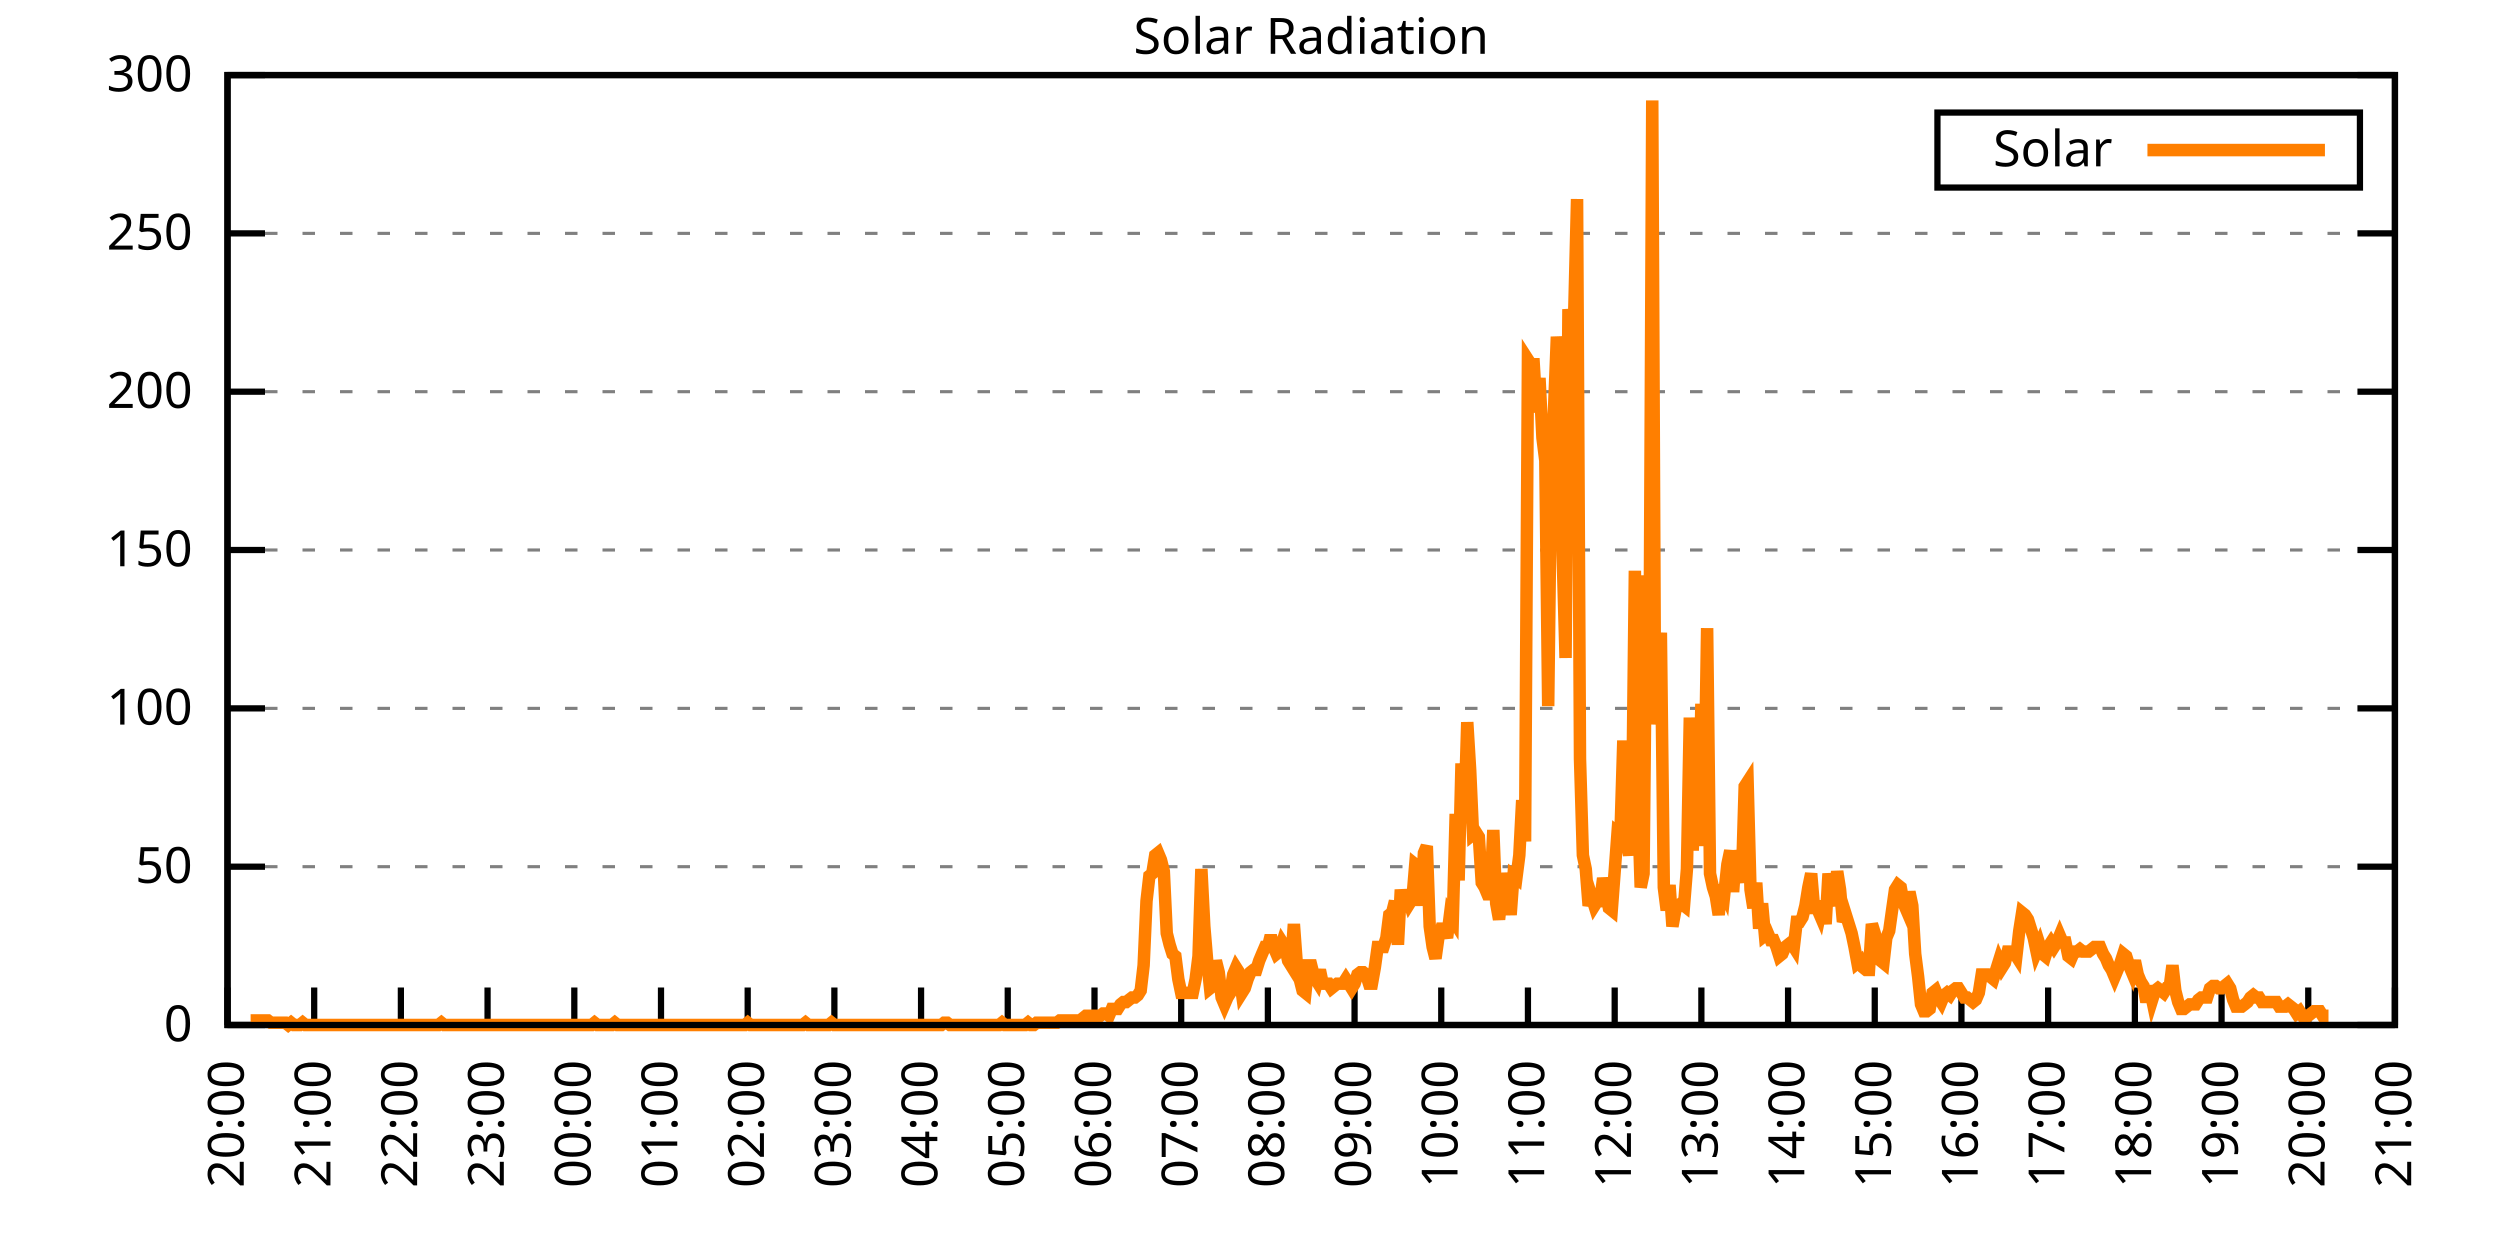
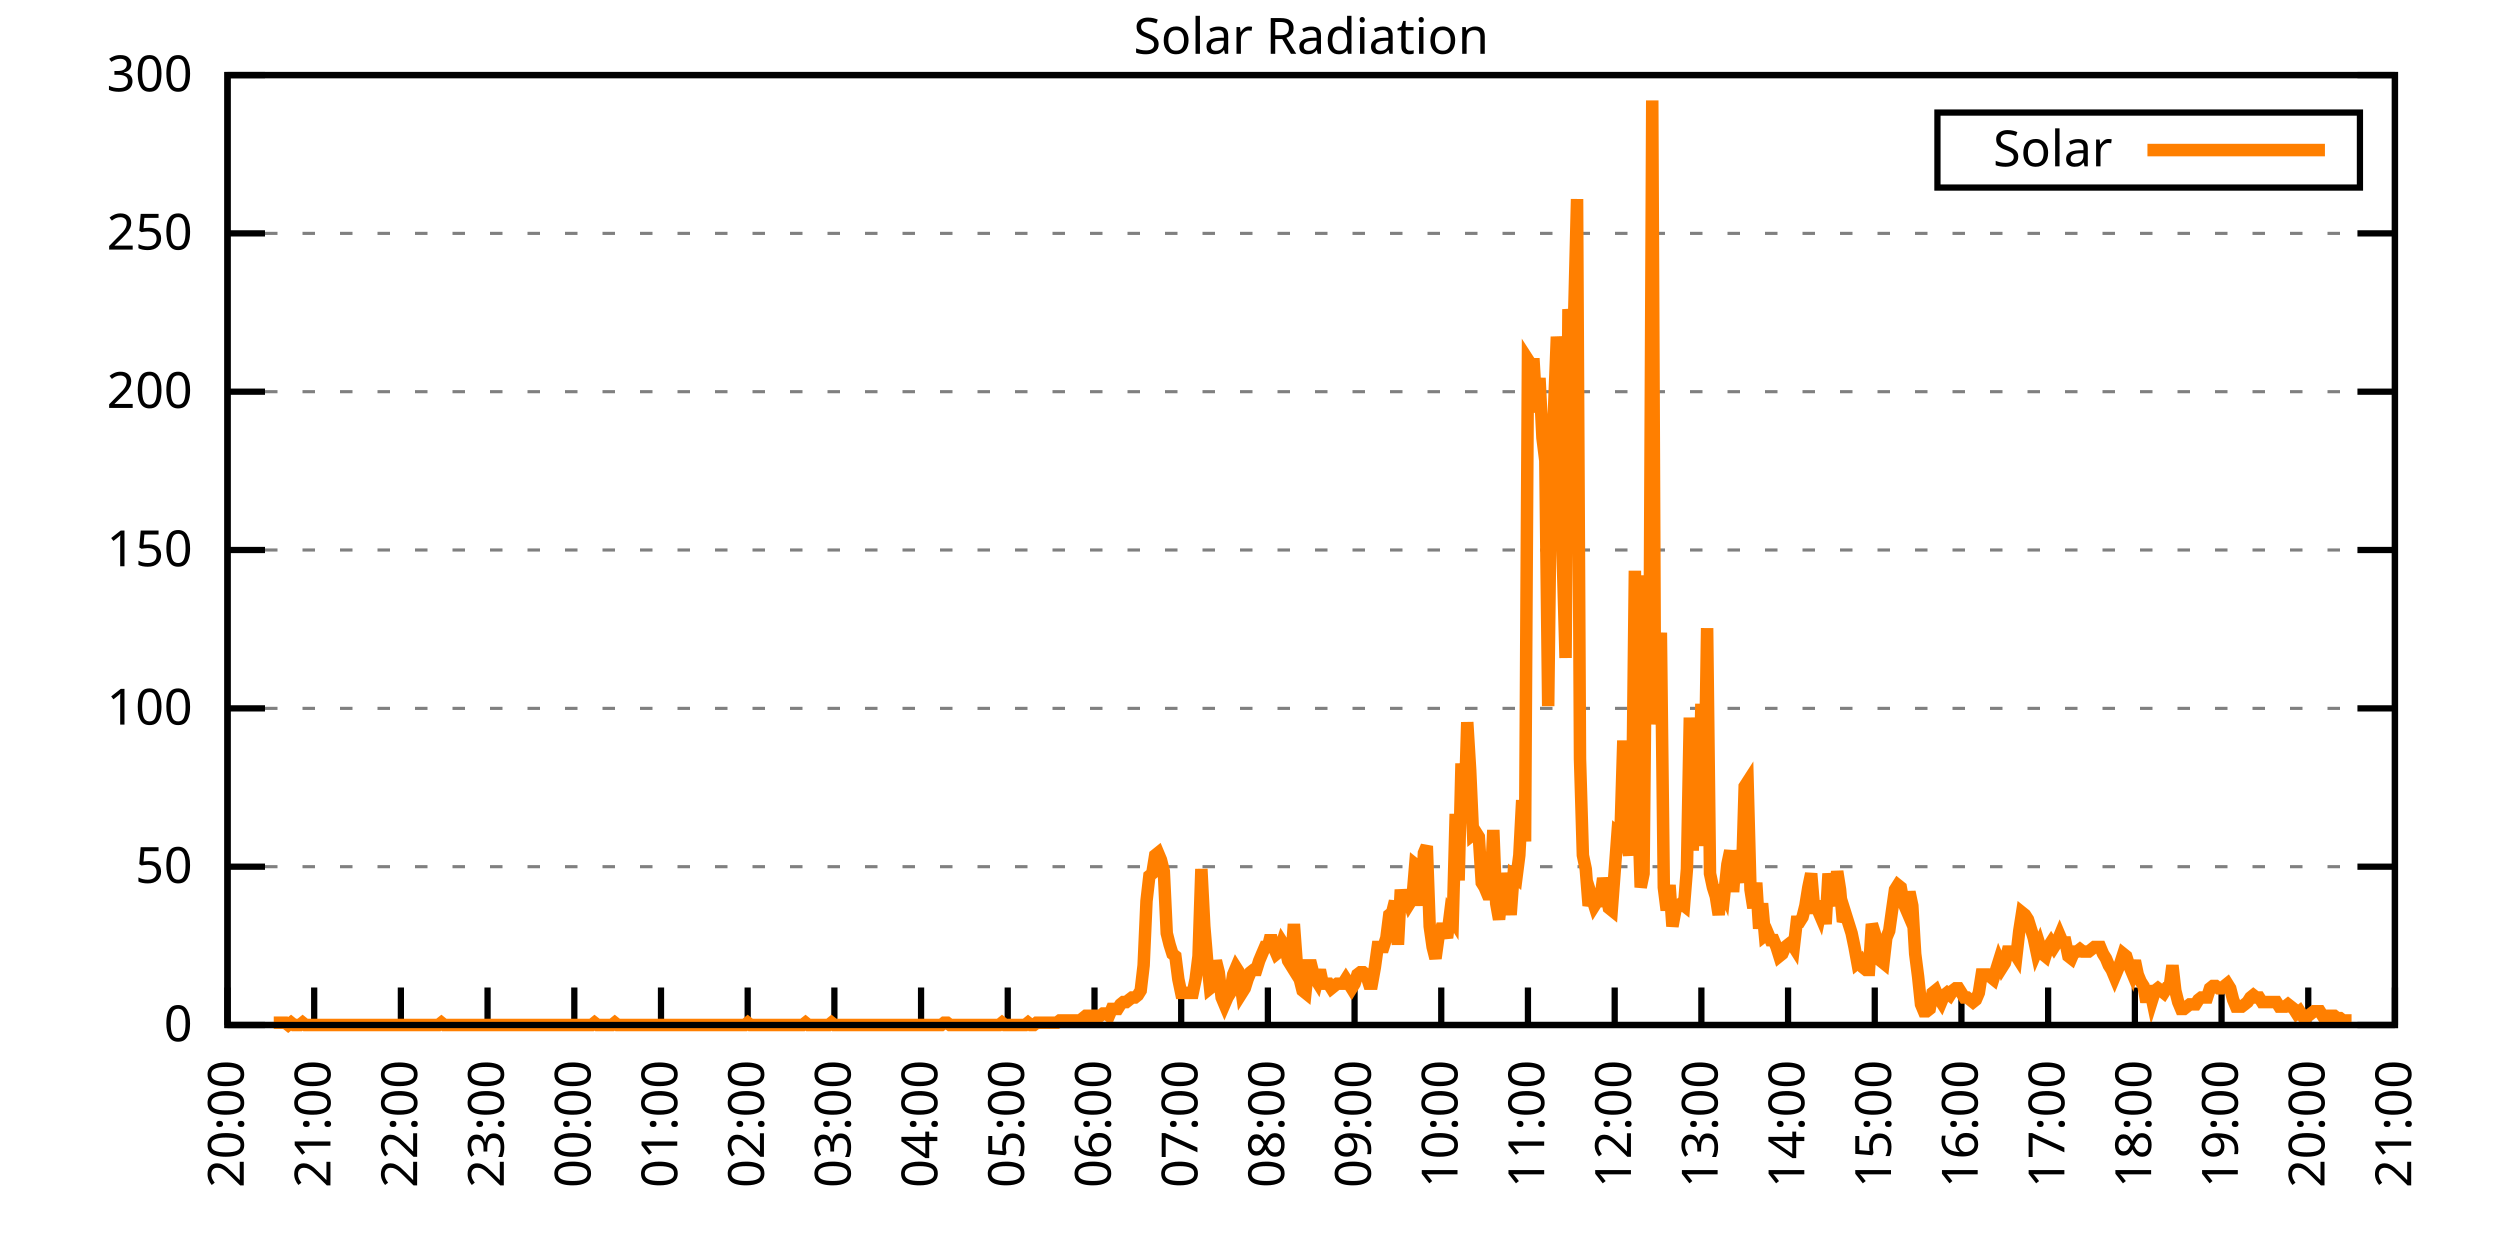
<svg xmlns="http://www.w3.org/2000/svg" xmlns:xlink="http://www.w3.org/1999/xlink" width="400" height="200" viewBox="0 0 400 200">
  <g id="gnuplot_canvas">
    <rect x="0" y="0" width="400" height="200" fill="none" />
    <defs>
      <circle id="gpDot" r="0.5" stroke-width="0.5" stroke="currentColor" />
      <path id="gpPt0" stroke-width="0.333" stroke="currentColor" d="M-1,0 h2 M0,-1 v2" />
      <path id="gpPt1" stroke-width="0.333" stroke="currentColor" d="M-1,-1 L1,1 M1,-1 L-1,1" />
      <path id="gpPt2" stroke-width="0.333" stroke="currentColor" d="M-1,0 L1,0 M0,-1 L0,1 M-1,-1 L1,1 M-1,1 L1,-1" />
      <rect id="gpPt3" stroke-width="0.333" stroke="currentColor" x="-1" y="-1" width="2" height="2" />
      <rect id="gpPt4" stroke-width="0.333" stroke="currentColor" fill="currentColor" x="-1" y="-1" width="2" height="2" />
      <circle id="gpPt5" stroke-width="0.333" stroke="currentColor" cx="0" cy="0" r="1" />
      <use xlink:href="#gpPt5" id="gpPt6" fill="currentColor" stroke="none" />
      <path id="gpPt7" stroke-width="0.333" stroke="currentColor" d="M0,-1.33 L-1.33,0.67 L1.33,0.67 z" />
      <use xlink:href="#gpPt7" id="gpPt8" fill="currentColor" stroke="none" />
      <use xlink:href="#gpPt7" id="gpPt9" stroke="currentColor" transform="rotate(180)" />
      <use xlink:href="#gpPt9" id="gpPt10" fill="currentColor" stroke="none" />
      <use xlink:href="#gpPt3" id="gpPt11" stroke="currentColor" transform="rotate(45)" />
      <use xlink:href="#gpPt11" id="gpPt12" fill="currentColor" stroke="none" />
      <path id="gpPt13" stroke-width="0.333" stroke="currentColor" d="M0,1.330 L1.265,0.411 L0.782,-1.067 L-0.782,-1.076 L-1.265,0.411 z" />
      <use xlink:href="#gpPt13" id="gpPt14" fill="currentColor" stroke="none" />
      <filter id="textbox" filterUnits="objectBoundingBox" x="0" y="0" height="1" width="1">
        <feFlood flood-color="white" flood-opacity="1" result="bgnd" />
        <feComposite in="SourceGraphic" in2="bgnd" operator="atop" />
      </filter>
      <filter id="greybox" filterUnits="objectBoundingBox" x="0" y="0" height="1" width="1">
        <feFlood flood-color="lightgrey" flood-opacity="1" result="grey" />
        <feComposite in="SourceGraphic" in2="grey" operator="atop" />
      </filter>
    </defs>
    <g fill="none" color="white" stroke="currentColor" stroke-width="1.00" stroke-linecap="butt" stroke-linejoin="miter">
</g>
    <g fill="none" color="black" stroke="currentColor" stroke-width="1.00" stroke-linecap="butt" stroke-linejoin="miter">
      <g stroke="none" shape-rendering="crispEdges">
        <polygon fill="rgb(255, 255, 255)" points="36.40,164.00 383.18,164.00 383.18,12.02 36.40,12.02 " />
      </g>
    </g>
    <g fill="none" color="black" stroke="currentColor" stroke-width="1.00" stroke-linecap="butt" stroke-linejoin="miter">
</g>
    <g fill="none" color="black" stroke="black" stroke-width="0.50" stroke-linecap="butt" stroke-linejoin="miter">
</g>
    <g fill="none" color="gray" stroke="currentColor" stroke-width="0.50" stroke-linecap="butt" stroke-linejoin="miter">
      <path stroke="gray" stroke-dasharray="2,4" class="gridline" d="M36.40,164.00 L383.19,164.00  " />
    </g>
    <g fill="none" color="gray" stroke="gray" stroke-width="1.00" stroke-linecap="butt" stroke-linejoin="miter">
</g>
    <g fill="none" color="black" stroke="currentColor" stroke-width="1.00" stroke-linecap="butt" stroke-linejoin="miter">
      <path stroke="black" d="M36.40,164.00 L42.40,164.00 M383.19,164.00 L377.19,164.00  " />
      <g transform="translate(30.80,166.60)" stroke="none" fill="black" font-family="Sans" font-size="8.00" text-anchor="end">
        <text>
          <tspan font-family="Sans"> 0</tspan>
        </text>
      </g>
    </g>
    <g fill="none" color="black" stroke="currentColor" stroke-width="1.00" stroke-linecap="butt" stroke-linejoin="miter">
</g>
    <g fill="none" color="black" stroke="black" stroke-width="0.50" stroke-linecap="butt" stroke-linejoin="miter">
</g>
    <g fill="none" color="gray" stroke="currentColor" stroke-width="0.50" stroke-linecap="butt" stroke-linejoin="miter">
      <path stroke="gray" stroke-dasharray="2,4" class="gridline" d="M36.40,138.67 L383.19,138.67  " />
    </g>
    <g fill="none" color="gray" stroke="gray" stroke-width="1.00" stroke-linecap="butt" stroke-linejoin="miter">
</g>
    <g fill="none" color="black" stroke="currentColor" stroke-width="1.00" stroke-linecap="butt" stroke-linejoin="miter">
      <path stroke="black" d="M36.40,138.67 L42.40,138.67 M383.19,138.67 L377.19,138.67  " />
      <g transform="translate(30.80,141.27)" stroke="none" fill="black" font-family="Sans" font-size="8.00" text-anchor="end">
        <text>
          <tspan font-family="Sans"> 50</tspan>
        </text>
      </g>
    </g>
    <g fill="none" color="black" stroke="currentColor" stroke-width="1.00" stroke-linecap="butt" stroke-linejoin="miter">
</g>
    <g fill="none" color="black" stroke="black" stroke-width="0.50" stroke-linecap="butt" stroke-linejoin="miter">
</g>
    <g fill="none" color="gray" stroke="currentColor" stroke-width="0.50" stroke-linecap="butt" stroke-linejoin="miter">
      <path stroke="gray" stroke-dasharray="2,4" class="gridline" d="M36.40,113.34 L383.19,113.34  " />
    </g>
    <g fill="none" color="gray" stroke="gray" stroke-width="1.00" stroke-linecap="butt" stroke-linejoin="miter">
</g>
    <g fill="none" color="black" stroke="currentColor" stroke-width="1.00" stroke-linecap="butt" stroke-linejoin="miter">
      <path stroke="black" d="M36.40,113.34 L42.40,113.34 M383.19,113.34 L377.19,113.34  " />
      <g transform="translate(30.80,115.94)" stroke="none" fill="black" font-family="Sans" font-size="8.00" text-anchor="end">
        <text>
          <tspan font-family="Sans"> 100</tspan>
        </text>
      </g>
    </g>
    <g fill="none" color="black" stroke="currentColor" stroke-width="1.00" stroke-linecap="butt" stroke-linejoin="miter">
</g>
    <g fill="none" color="black" stroke="black" stroke-width="0.50" stroke-linecap="butt" stroke-linejoin="miter">
</g>
    <g fill="none" color="gray" stroke="currentColor" stroke-width="0.50" stroke-linecap="butt" stroke-linejoin="miter">
      <path stroke="gray" stroke-dasharray="2,4" class="gridline" d="M36.40,88.00 L383.19,88.00  " />
    </g>
    <g fill="none" color="gray" stroke="gray" stroke-width="1.00" stroke-linecap="butt" stroke-linejoin="miter">
</g>
    <g fill="none" color="black" stroke="currentColor" stroke-width="1.00" stroke-linecap="butt" stroke-linejoin="miter">
      <path stroke="black" d="M36.40,88.00 L42.40,88.00 M383.19,88.00 L377.19,88.00  " />
      <g transform="translate(30.80,90.60)" stroke="none" fill="black" font-family="Sans" font-size="8.00" text-anchor="end">
        <text>
          <tspan font-family="Sans"> 150</tspan>
        </text>
      </g>
    </g>
    <g fill="none" color="black" stroke="currentColor" stroke-width="1.00" stroke-linecap="butt" stroke-linejoin="miter">
</g>
    <g fill="none" color="black" stroke="black" stroke-width="0.50" stroke-linecap="butt" stroke-linejoin="miter">
</g>
    <g fill="none" color="gray" stroke="currentColor" stroke-width="0.50" stroke-linecap="butt" stroke-linejoin="miter">
      <path stroke="gray" stroke-dasharray="2,4" class="gridline" d="M36.40,62.67 L383.19,62.67  " />
    </g>
    <g fill="none" color="gray" stroke="gray" stroke-width="1.00" stroke-linecap="butt" stroke-linejoin="miter">
</g>
    <g fill="none" color="black" stroke="currentColor" stroke-width="1.00" stroke-linecap="butt" stroke-linejoin="miter">
      <path stroke="black" d="M36.40,62.67 L42.40,62.67 M383.19,62.67 L377.19,62.67  " />
      <g transform="translate(30.80,65.27)" stroke="none" fill="black" font-family="Sans" font-size="8.00" text-anchor="end">
        <text>
          <tspan font-family="Sans"> 200</tspan>
        </text>
      </g>
    </g>
    <g fill="none" color="black" stroke="currentColor" stroke-width="1.00" stroke-linecap="butt" stroke-linejoin="miter">
</g>
    <g fill="none" color="black" stroke="black" stroke-width="0.50" stroke-linecap="butt" stroke-linejoin="miter">
</g>
    <g fill="none" color="gray" stroke="currentColor" stroke-width="0.50" stroke-linecap="butt" stroke-linejoin="miter">
      <path stroke="gray" stroke-dasharray="2,4" class="gridline" d="M36.40,37.34 L383.19,37.34  " />
    </g>
    <g fill="none" color="gray" stroke="gray" stroke-width="1.00" stroke-linecap="butt" stroke-linejoin="miter">
</g>
    <g fill="none" color="black" stroke="currentColor" stroke-width="1.00" stroke-linecap="butt" stroke-linejoin="miter">
      <path stroke="black" d="M36.40,37.34 L42.40,37.34 M383.19,37.34 L377.19,37.34  " />
      <g transform="translate(30.80,39.94)" stroke="none" fill="black" font-family="Sans" font-size="8.00" text-anchor="end">
        <text>
          <tspan font-family="Sans"> 250</tspan>
        </text>
      </g>
    </g>
    <g fill="none" color="black" stroke="currentColor" stroke-width="1.00" stroke-linecap="butt" stroke-linejoin="miter">
</g>
    <g fill="none" color="black" stroke="black" stroke-width="0.50" stroke-linecap="butt" stroke-linejoin="miter">
</g>
    <g fill="none" color="gray" stroke="currentColor" stroke-width="0.50" stroke-linecap="butt" stroke-linejoin="miter">
      <path stroke="gray" stroke-dasharray="2,4" class="gridline" d="M36.40,12.01 L383.19,12.01  " />
    </g>
    <g fill="none" color="gray" stroke="gray" stroke-width="1.00" stroke-linecap="butt" stroke-linejoin="miter">
</g>
    <g fill="none" color="black" stroke="currentColor" stroke-width="1.00" stroke-linecap="butt" stroke-linejoin="miter">
      <path stroke="black" d="M36.40,12.01 L42.40,12.01 M383.19,12.01 L377.19,12.01  " />
      <g transform="translate(30.80,14.61)" stroke="none" fill="black" font-family="Sans" font-size="8.00" text-anchor="end">
        <text>
          <tspan font-family="Sans"> 300</tspan>
        </text>
      </g>
    </g>
    <g fill="none" color="black" stroke="currentColor" stroke-width="1.00" stroke-linecap="butt" stroke-linejoin="miter">
      <path stroke="black" d="M36.40,164.00 L36.40,158.00  " />
      <g transform="translate(39.00,169.60) rotate(270.00)" stroke="none" fill="black" font-family="Sans" font-size="8.00" text-anchor="end">
        <text>
          <tspan font-family="Sans">20:00</tspan>
        </text>
      </g>
    </g>
    <g fill="none" color="black" stroke="currentColor" stroke-width="1.00" stroke-linecap="butt" stroke-linejoin="miter">
      <path stroke="black" d="M50.27,164.00 L50.27,158.00  " />
      <g transform="translate(52.87,169.60) rotate(270.00)" stroke="none" fill="black" font-family="Sans" font-size="8.00" text-anchor="end">
        <text>
          <tspan font-family="Sans">21:00</tspan>
        </text>
      </g>
    </g>
    <g fill="none" color="black" stroke="currentColor" stroke-width="1.00" stroke-linecap="butt" stroke-linejoin="miter">
      <path stroke="black" d="M64.14,164.00 L64.14,158.00  " />
      <g transform="translate(66.74,169.60) rotate(270.00)" stroke="none" fill="black" font-family="Sans" font-size="8.00" text-anchor="end">
        <text>
          <tspan font-family="Sans">22:00</tspan>
        </text>
      </g>
    </g>
    <g fill="none" color="black" stroke="currentColor" stroke-width="1.00" stroke-linecap="butt" stroke-linejoin="miter">
      <path stroke="black" d="M78.01,164.00 L78.01,158.00  " />
      <g transform="translate(80.61,169.60) rotate(270.00)" stroke="none" fill="black" font-family="Sans" font-size="8.00" text-anchor="end">
        <text>
          <tspan font-family="Sans">23:00</tspan>
        </text>
      </g>
    </g>
    <g fill="none" color="black" stroke="currentColor" stroke-width="1.00" stroke-linecap="butt" stroke-linejoin="miter">
      <path stroke="black" d="M91.89,164.00 L91.89,158.00  " />
      <g transform="translate(94.49,169.60) rotate(270.00)" stroke="none" fill="black" font-family="Sans" font-size="8.00" text-anchor="end">
        <text>
          <tspan font-family="Sans">00:00</tspan>
        </text>
      </g>
    </g>
    <g fill="none" color="black" stroke="currentColor" stroke-width="1.00" stroke-linecap="butt" stroke-linejoin="miter">
      <path stroke="black" d="M105.76,164.00 L105.76,158.00  " />
      <g transform="translate(108.36,169.60) rotate(270.00)" stroke="none" fill="black" font-family="Sans" font-size="8.00" text-anchor="end">
        <text>
          <tspan font-family="Sans">01:00</tspan>
        </text>
      </g>
    </g>
    <g fill="none" color="black" stroke="currentColor" stroke-width="1.00" stroke-linecap="butt" stroke-linejoin="miter">
      <path stroke="black" d="M119.63,164.00 L119.63,158.00  " />
      <g transform="translate(122.23,169.60) rotate(270.00)" stroke="none" fill="black" font-family="Sans" font-size="8.00" text-anchor="end">
        <text>
          <tspan font-family="Sans">02:00</tspan>
        </text>
      </g>
    </g>
    <g fill="none" color="black" stroke="currentColor" stroke-width="1.00" stroke-linecap="butt" stroke-linejoin="miter">
      <path stroke="black" d="M133.50,164.00 L133.50,158.00  " />
      <g transform="translate(136.10,169.60) rotate(270.00)" stroke="none" fill="black" font-family="Sans" font-size="8.00" text-anchor="end">
        <text>
          <tspan font-family="Sans">03:00</tspan>
        </text>
      </g>
    </g>
    <g fill="none" color="black" stroke="currentColor" stroke-width="1.00" stroke-linecap="butt" stroke-linejoin="miter">
      <path stroke="black" d="M147.37,164.00 L147.37,158.00  " />
      <g transform="translate(149.97,169.60) rotate(270.00)" stroke="none" fill="black" font-family="Sans" font-size="8.00" text-anchor="end">
        <text>
          <tspan font-family="Sans">04:00</tspan>
        </text>
      </g>
    </g>
    <g fill="none" color="black" stroke="currentColor" stroke-width="1.00" stroke-linecap="butt" stroke-linejoin="miter">
      <path stroke="black" d="M161.24,164.00 L161.24,158.00  " />
      <g transform="translate(163.84,169.60) rotate(270.00)" stroke="none" fill="black" font-family="Sans" font-size="8.00" text-anchor="end">
        <text>
          <tspan font-family="Sans">05:00</tspan>
        </text>
      </g>
    </g>
    <g fill="none" color="black" stroke="currentColor" stroke-width="1.00" stroke-linecap="butt" stroke-linejoin="miter">
      <path stroke="black" d="M175.12,164.00 L175.12,158.00  " />
      <g transform="translate(177.72,169.60) rotate(270.00)" stroke="none" fill="black" font-family="Sans" font-size="8.00" text-anchor="end">
        <text>
          <tspan font-family="Sans">06:00</tspan>
        </text>
      </g>
    </g>
    <g fill="none" color="black" stroke="currentColor" stroke-width="1.00" stroke-linecap="butt" stroke-linejoin="miter">
      <path stroke="black" d="M188.99,164.00 L188.99,158.00  " />
      <g transform="translate(191.59,169.60) rotate(270.00)" stroke="none" fill="black" font-family="Sans" font-size="8.00" text-anchor="end">
        <text>
          <tspan font-family="Sans">07:00</tspan>
        </text>
      </g>
    </g>
    <g fill="none" color="black" stroke="currentColor" stroke-width="1.00" stroke-linecap="butt" stroke-linejoin="miter">
      <path stroke="black" d="M202.86,164.00 L202.86,158.00  " />
      <g transform="translate(205.46,169.60) rotate(270.00)" stroke="none" fill="black" font-family="Sans" font-size="8.00" text-anchor="end">
        <text>
          <tspan font-family="Sans">08:00</tspan>
        </text>
      </g>
    </g>
    <g fill="none" color="black" stroke="currentColor" stroke-width="1.00" stroke-linecap="butt" stroke-linejoin="miter">
      <path stroke="black" d="M216.73,164.00 L216.73,158.00  " />
      <g transform="translate(219.33,169.60) rotate(270.00)" stroke="none" fill="black" font-family="Sans" font-size="8.00" text-anchor="end">
        <text>
          <tspan font-family="Sans">09:00</tspan>
        </text>
      </g>
    </g>
    <g fill="none" color="black" stroke="currentColor" stroke-width="1.00" stroke-linecap="butt" stroke-linejoin="miter">
      <path stroke="black" d="M230.60,164.00 L230.60,158.00  " />
      <g transform="translate(233.20,169.60) rotate(270.00)" stroke="none" fill="black" font-family="Sans" font-size="8.00" text-anchor="end">
        <text>
          <tspan font-family="Sans">10:00</tspan>
        </text>
      </g>
    </g>
    <g fill="none" color="black" stroke="currentColor" stroke-width="1.00" stroke-linecap="butt" stroke-linejoin="miter">
      <path stroke="black" d="M244.47,164.00 L244.47,158.00  " />
      <g transform="translate(247.07,169.60) rotate(270.00)" stroke="none" fill="black" font-family="Sans" font-size="8.00" text-anchor="end">
        <text>
          <tspan font-family="Sans">11:00</tspan>
        </text>
      </g>
    </g>
    <g fill="none" color="black" stroke="currentColor" stroke-width="1.00" stroke-linecap="butt" stroke-linejoin="miter">
      <path stroke="black" d="M258.35,164.00 L258.35,158.00  " />
      <g transform="translate(260.95,169.60) rotate(270.00)" stroke="none" fill="black" font-family="Sans" font-size="8.00" text-anchor="end">
        <text>
          <tspan font-family="Sans">12:00</tspan>
        </text>
      </g>
    </g>
    <g fill="none" color="black" stroke="currentColor" stroke-width="1.00" stroke-linecap="butt" stroke-linejoin="miter">
      <path stroke="black" d="M272.22,164.00 L272.22,158.00  " />
      <g transform="translate(274.82,169.60) rotate(270.00)" stroke="none" fill="black" font-family="Sans" font-size="8.00" text-anchor="end">
        <text>
          <tspan font-family="Sans">13:00</tspan>
        </text>
      </g>
    </g>
    <g fill="none" color="black" stroke="currentColor" stroke-width="1.00" stroke-linecap="butt" stroke-linejoin="miter">
      <path stroke="black" d="M286.09,164.00 L286.09,158.00  " />
      <g transform="translate(288.69,169.60) rotate(270.00)" stroke="none" fill="black" font-family="Sans" font-size="8.00" text-anchor="end">
        <text>
          <tspan font-family="Sans">14:00</tspan>
        </text>
      </g>
    </g>
    <g fill="none" color="black" stroke="currentColor" stroke-width="1.00" stroke-linecap="butt" stroke-linejoin="miter">
      <path stroke="black" d="M299.96,164.00 L299.96,158.00  " />
      <g transform="translate(302.56,169.60) rotate(270.00)" stroke="none" fill="black" font-family="Sans" font-size="8.00" text-anchor="end">
        <text>
          <tspan font-family="Sans">15:00</tspan>
        </text>
      </g>
    </g>
    <g fill="none" color="black" stroke="currentColor" stroke-width="1.00" stroke-linecap="butt" stroke-linejoin="miter">
      <path stroke="black" d="M313.83,164.00 L313.83,158.00  " />
      <g transform="translate(316.43,169.60) rotate(270.00)" stroke="none" fill="black" font-family="Sans" font-size="8.00" text-anchor="end">
        <text>
          <tspan font-family="Sans">16:00</tspan>
        </text>
      </g>
    </g>
    <g fill="none" color="black" stroke="currentColor" stroke-width="1.00" stroke-linecap="butt" stroke-linejoin="miter">
      <path stroke="black" d="M327.70,164.00 L327.70,158.00  " />
      <g transform="translate(330.30,169.60) rotate(270.00)" stroke="none" fill="black" font-family="Sans" font-size="8.00" text-anchor="end">
        <text>
          <tspan font-family="Sans">17:00</tspan>
        </text>
      </g>
    </g>
    <g fill="none" color="black" stroke="currentColor" stroke-width="1.00" stroke-linecap="butt" stroke-linejoin="miter">
      <path stroke="black" d="M341.58,164.00 L341.58,158.00  " />
      <g transform="translate(344.18,169.60) rotate(270.00)" stroke="none" fill="black" font-family="Sans" font-size="8.00" text-anchor="end">
        <text>
          <tspan font-family="Sans">18:00</tspan>
        </text>
      </g>
    </g>
    <g fill="none" color="black" stroke="currentColor" stroke-width="1.00" stroke-linecap="butt" stroke-linejoin="miter">
      <path stroke="black" d="M355.45,164.00 L355.45,158.00  " />
      <g transform="translate(358.05,169.60) rotate(270.00)" stroke="none" fill="black" font-family="Sans" font-size="8.00" text-anchor="end">
        <text>
          <tspan font-family="Sans">19:00</tspan>
        </text>
      </g>
    </g>
    <g fill="none" color="black" stroke="currentColor" stroke-width="1.00" stroke-linecap="butt" stroke-linejoin="miter">
      <path stroke="black" d="M369.32,164.00 L369.32,158.00  " />
      <g transform="translate(371.92,169.60) rotate(270.00)" stroke="none" fill="black" font-family="Sans" font-size="8.00" text-anchor="end">
        <text>
          <tspan font-family="Sans">20:00</tspan>
        </text>
      </g>
    </g>
    <g fill="none" color="black" stroke="currentColor" stroke-width="1.00" stroke-linecap="butt" stroke-linejoin="miter">
      <path stroke="black" d="M383.19,164.00 L383.19,158.00  " />
      <g transform="translate(385.79,169.60) rotate(270.00)" stroke="none" fill="black" font-family="Sans" font-size="8.00" text-anchor="end">
        <text>
          <tspan font-family="Sans">21:00</tspan>
        </text>
      </g>
    </g>
    <g fill="none" color="black" stroke="currentColor" stroke-width="1.00" stroke-linecap="butt" stroke-linejoin="miter">
</g>
    <g fill="none" color="black" stroke="currentColor" stroke-width="1.00" stroke-linecap="butt" stroke-linejoin="miter">
      <path stroke="black" d="M36.40,12.01 L36.40,164.00 L383.19,164.00 L383.19,12.01 L36.40,12.01 Z  " />
    </g>
    <g fill="none" color="black" stroke="currentColor" stroke-width="1.00" stroke-linecap="butt" stroke-linejoin="miter">
</g>
    <g fill="none" color="black" stroke="currentColor" stroke-width="1.00" stroke-linecap="butt" stroke-linejoin="miter">
      <path stroke="black" d="M309.99,30.01 L309.99,18.01 L377.59,18.01 L377.59,30.01 L309.99,30.01 Z  " />
    </g>
    <g id="Solar_Radiation_plot_1">
      <g fill="none" color="white" stroke="black" stroke-width="2.00" stroke-linecap="butt" stroke-linejoin="miter">
</g>
      <g fill="none" color="black" stroke="currentColor" stroke-width="2.00" stroke-linecap="butt" stroke-linejoin="miter">
        <g transform="translate(337.99,26.61)" stroke="none" fill="black" font-family="Sans" font-size="8.00" text-anchor="end">
          <text>
            <tspan font-family="Sans">Solar</tspan>
          </text>
        </g>
      </g>
      <g fill="none" color="black" stroke="currentColor" stroke-width="2.00" stroke-linecap="butt" stroke-linejoin="miter">
-         <path stroke="rgb(255, 127,   0)" d="M343.59,24.01 L371.99,24.01 M40.10,163.27 L40.56,163.27 L41.02,163.27 L41.49,163.27 L41.95,163.27 L42.41,163.27   L42.87,163.27 L43.34,163.63 L43.80,163.63 L44.26,163.63 L44.72,163.63 L45.19,163.63 L45.65,163.63 L46.11,164.00   L46.57,163.63 L47.03,164.00 L47.50,164.00 L47.96,164.00 L48.42,163.63 L48.88,164.00 L49.35,164.00 L49.81,164.00   L50.27,164.00 L50.73,164.00 L51.20,164.00 L51.66,164.00 L52.12,164.00 L52.58,164.00 L53.05,164.00 L53.51,164.00   L53.97,164.00 L54.43,164.00 L54.90,164.00 L55.36,164.00 L55.82,164.00 L56.28,164.00 L56.75,164.00 L57.21,164.00   L57.67,164.00 L58.13,164.00 L58.59,164.00 L59.06,164.00 L59.52,164.00 L59.98,164.00 L60.44,164.00 L60.91,164.00   L61.37,164.00 L61.83,164.00 L62.29,164.00 L62.76,164.00 L63.22,164.00 L63.68,164.00 L64.14,164.00 L64.61,164.00   L65.07,164.00 L65.53,164.00 L65.99,164.00 L66.46,164.00 L66.92,164.00 L67.38,164.00 L67.84,164.00 L68.30,164.00   L68.77,164.00 L69.23,164.00 L69.69,164.00 L70.15,164.00 L70.62,163.63 L71.08,164.00 L71.54,164.00 L72.00,164.00   L72.47,164.00 L72.93,164.00 L73.39,164.00 L73.85,164.00 L74.32,164.00 L74.78,164.00 L75.24,164.00 L75.70,164.00   L76.17,164.00 L76.63,164.00 L77.09,164.00 L77.55,164.00 L78.01,164.00 L78.48,164.00 L78.94,164.00 L79.40,164.00   L79.86,164.00 L80.33,164.00 L80.79,164.00 L81.25,164.00 L81.71,164.00 L82.18,164.00 L82.64,164.00 L83.10,164.00   L83.56,164.00 L84.03,164.00 L84.49,164.00 L84.95,164.00 L85.41,164.00 L85.88,164.00 L86.34,164.00 L86.80,164.00   L87.26,164.00 L87.72,164.00 L88.19,164.00 L88.65,164.00 L89.11,164.00 L89.57,164.00 L90.04,164.00 L90.50,164.00   L90.96,164.00 L91.42,164.00 L91.89,164.00 L92.35,164.00 L92.81,164.00 L93.27,164.00 L93.74,164.00 L94.20,164.00   L94.66,164.00 L95.12,163.63 L95.59,164.00 L96.05,164.00 L96.51,164.00 L96.97,164.00 L97.44,164.00 L97.90,164.00   L98.36,163.63 L98.82,164.00 L99.28,164.00 L99.75,164.00 L100.21,164.00 L100.67,164.00 L101.13,164.00 L101.60,164.00   L102.06,164.00 L102.52,164.00 L102.98,164.00 L103.45,164.00 L103.91,164.00 L104.37,164.00 L104.83,164.00 L105.30,164.00   L105.76,164.00 L106.22,164.00 L106.68,164.00 L107.15,164.00 L107.61,164.00 L108.07,164.00 L108.53,164.00 L108.99,164.00   L109.46,164.00 L109.92,164.00 L110.38,164.00 L110.84,164.00 L111.31,164.00 L111.77,164.00 L112.23,164.00 L112.69,164.00   L113.16,164.00 L113.62,164.00 L114.08,164.00 L114.54,164.00 L115.01,164.00 L115.47,164.00 L115.93,164.00 L116.39,164.00   L116.86,164.00 L117.32,164.00 L117.78,164.00 L118.24,164.00 L118.70,164.00 L119.17,164.00 L119.63,163.63 L120.09,164.00   L120.55,164.00 L121.02,164.00 L121.48,164.00 L121.94,164.00 L122.40,164.00 L122.87,164.00 L123.33,164.00 L123.79,164.00   L124.25,164.00 L124.72,164.00 L125.18,164.00 L125.64,164.00 L126.10,164.00 L126.57,164.00 L127.03,164.00 L127.49,164.00   L127.95,164.00 L128.41,164.00 L128.88,163.63 L129.34,164.00 L129.80,164.00 L130.26,164.00 L130.73,164.00 L131.19,164.00   L131.65,164.00 L132.11,164.00 L132.58,164.00 L133.04,163.63 L133.50,164.00 L133.96,164.00 L134.43,164.00 L134.89,164.00   L135.35,164.00 L135.81,164.00 L136.28,164.00 L136.74,164.00 L137.20,164.00 L137.66,164.00 L138.13,164.00 L138.59,164.00   L139.05,164.00 L139.51,164.00 L139.97,164.00 L140.44,164.00 L140.90,164.00 L141.36,164.00 L141.82,164.00 L142.29,164.00   L142.75,164.00 L143.21,164.00 L143.67,164.00 L144.14,164.00 L144.60,164.00 L145.06,164.00 L145.52,164.00 L145.99,164.00   L146.45,164.00 L146.91,164.00 L147.37,164.00 L147.84,164.00 L148.30,164.00 L148.76,164.00 L149.22,164.00 L149.68,164.00   L150.15,164.00 L150.61,164.00 L151.07,163.63 L151.53,163.63 L152.00,164.00 L152.46,164.00 L152.92,164.00 L153.38,164.00   L153.85,164.00 L154.31,164.00 L154.77,164.00 L155.23,164.00 L155.70,164.00 L156.16,164.00 L156.62,164.00 L157.08,164.00   L157.55,164.00 L158.01,164.00 L158.47,164.00 L158.93,164.00 L159.39,164.00 L159.86,164.00 L160.32,163.63 L160.78,164.00   L161.24,164.00 L161.71,164.00 L162.17,164.00 L162.63,164.00 L163.09,164.00 L163.56,164.00 L164.02,164.00 L164.48,163.63   L164.94,164.00 L165.41,164.00 L165.87,163.63 L166.33,163.63 L166.79,163.63 L167.26,163.63 L167.72,163.63 L168.18,163.63   L168.64,163.63 L169.10,163.63 L169.57,163.27 L170.03,163.27 L170.49,163.27 L170.95,163.27 L171.42,163.27 L171.88,163.27   L172.34,163.27 L172.80,163.27 L173.27,162.90 L173.73,162.53 L174.19,162.53 L174.65,162.53 L175.12,162.53 L175.58,162.53   L176.04,162.53 L176.50,162.16 L176.97,162.16 L177.43,162.53 L177.89,161.43 L178.35,161.43 L178.82,161.43 L179.28,160.70   L179.74,160.33 L180.20,160.33 L180.66,159.96 L181.13,159.60 L181.59,159.60 L182.05,159.23 L182.51,158.49 L182.98,154.46   L183.44,144.18 L183.90,140.14 L184.36,139.77 L184.83,136.84 L185.29,136.47 L185.75,137.57 L186.21,139.41 L186.68,149.32   L187.14,151.15 L187.60,152.62 L188.06,152.99 L188.53,156.66 L188.99,158.86 L189.45,158.86 L189.91,158.86 L190.37,158.86   L190.84,158.86 L191.30,156.66 L191.76,152.99 L192.22,139.04 L192.69,148.22 L193.15,153.72 L193.61,158.13 L194.07,157.76   L194.54,153.72 L195.00,155.56 L195.46,159.60 L195.92,160.70 L196.39,159.60 L196.85,158.86 L197.31,155.92 L197.77,154.82   L198.24,155.56 L198.70,158.86 L199.16,158.13 L199.62,156.66 L200.08,155.56 L200.55,155.19 L201.01,155.19 L201.47,153.72   L201.93,152.62 L202.40,151.52 L202.86,151.52 L203.32,149.68 L203.78,151.52 L204.25,152.62 L204.71,152.25 L205.17,150.79   L205.63,151.52 L206.10,153.72 L206.56,154.46 L207.02,147.85 L207.48,154.09 L207.95,156.66 L208.41,158.49 L208.87,158.86   L209.33,154.46 L209.80,154.46 L210.26,156.29 L210.72,157.03 L211.18,155.19 L211.64,157.39 L212.11,157.39 L212.57,157.39   L213.03,158.13 L213.49,157.76 L213.96,157.39 L214.42,157.39 L214.88,157.39 L215.34,156.66 L215.81,157.39 L216.27,158.13   L216.73,157.39 L217.19,155.92 L217.66,155.56 L218.12,155.56 L218.58,155.92 L219.04,157.39 L219.51,157.39 L219.97,154.82   L220.43,151.52 L220.89,151.52 L221.35,151.52 L221.82,150.05 L222.28,146.38 L222.74,146.01 L223.20,144.18 L223.67,151.15   L224.13,142.34 L224.59,145.65 L225.05,143.08 L225.52,144.55 L225.98,143.81 L226.44,138.30 L226.90,138.67 L227.37,144.91   L227.83,136.47 L228.29,135.37 L228.75,148.22 L229.22,151.52 L229.68,153.35 L230.14,150.05 L230.60,148.58 L231.06,148.58   L231.53,150.05 L231.99,146.38 L232.45,147.11 L232.91,130.23 L233.38,140.87 L233.84,122.15 L234.30,130.96 L234.76,115.55   L235.23,123.25 L235.69,133.53 L236.15,133.17 L236.61,133.90 L237.08,141.24 L237.54,141.98 L238.00,143.08 L238.46,143.08   L238.93,132.80 L239.39,144.55 L239.85,147.11 L240.31,142.71 L240.77,139.77 L241.24,141.98 L241.70,146.38 L242.16,140.14   L242.62,140.51 L243.09,136.84 L243.55,128.03 L244.01,134.63 L244.47,57.55 L244.94,58.28 L245.40,58.28 L245.86,65.99   L246.32,60.48 L246.79,70.03 L247.25,73.70 L247.71,112.98 L248.17,74.80 L248.64,65.62 L249.10,53.88 L249.56,58.28   L250.02,88.75 L250.49,105.27 L250.95,49.47 L251.41,53.14 L251.87,50.21 L252.33,31.85 L252.80,121.42 L253.26,136.84   L253.72,139.04 L254.18,144.91 L254.65,143.44 L255.11,144.91 L255.57,144.18 L256.03,144.18 L256.50,140.51 L256.96,142.71   L257.42,145.28 L257.88,145.65 L258.35,139.41 L258.81,133.17 L259.27,133.53 L259.73,118.48 L260.20,134.27 L260.66,136.84   L261.12,131.70 L261.58,91.32 L262.04,127.29 L262.51,141.98 L262.97,139.77 L263.43,92.05 L263.89,113.34 L264.36,16.07   L264.82,115.91 L265.28,108.20 L265.74,101.23 L266.21,141.98 L266.67,145.65 L267.13,141.61 L267.59,148.22 L268.06,145.65   L268.52,144.91 L268.98,144.55 L269.44,144.91 L269.91,139.04 L270.37,114.81 L270.83,136.10 L271.29,121.79 L271.75,135.37   L272.22,112.61 L272.68,129.86 L273.14,100.50 L273.60,139.77 L274.07,141.98 L274.53,143.44 L274.99,146.38 L275.45,141.61   L275.92,142.71 L276.38,138.30 L276.84,136.10 L277.30,142.71 L277.77,136.10 L278.23,138.30 L278.69,141.24 L279.15,125.82   L279.62,125.09 L280.08,142.34 L280.54,145.28 L281.00,141.24 L281.46,148.58 L281.93,144.55 L282.39,149.68 L282.85,149.32   L283.31,150.42 L283.78,150.42 L284.24,151.52 L284.70,152.99 L285.16,152.62 L285.63,151.52 L286.09,151.15 L286.55,150.79   L287.01,151.52 L287.48,147.48 L287.94,147.48 L288.40,146.75 L288.86,144.91 L289.33,141.98 L289.79,139.77 L290.25,145.28   L290.71,145.28 L291.18,146.38 L291.64,144.18 L292.10,147.85 L292.56,139.77 L293.02,143.08 L293.49,144.91 L293.95,139.41   L294.41,142.34 L294.87,147.48 L295.34,146.38 L295.80,147.85 L296.26,149.32 L296.72,151.52 L297.19,154.09 L297.65,153.72   L298.11,154.82 L298.57,155.19 L299.04,155.19 L299.50,147.85 L299.96,149.32 L300.42,151.89 L300.89,153.72 L301.35,154.09   L301.81,150.05 L302.27,148.95 L302.73,145.65 L303.20,142.34 L303.66,141.61 L304.12,141.98 L304.58,144.55 L305.05,145.65   L305.51,142.71 L305.97,144.91 L306.43,152.62 L306.90,156.29 L307.36,160.70 L307.82,161.80 L308.28,161.80 L308.75,161.43   L309.21,158.86 L309.67,158.49 L310.13,159.60 L310.60,160.33 L311.06,159.23 L311.52,158.86 L311.98,159.23 L312.44,158.49   L312.91,158.13 L313.37,158.13 L313.83,158.86 L314.29,159.60 L314.76,159.60 L315.22,159.96 L315.68,160.33 L316.14,159.96   L316.61,158.86 L317.07,155.92 L317.53,155.92 L317.99,155.92 L318.46,156.29 L318.92,156.66 L319.38,155.19 L319.84,153.72   L320.31,154.82 L320.77,154.09 L321.23,152.25 L321.69,152.25 L322.15,152.25 L322.62,152.99 L323.08,148.95 L323.54,146.01   L324.00,146.38 L324.47,147.11 L324.93,148.58 L325.39,150.05 L325.85,152.25 L326.32,151.15 L326.78,152.62 L327.24,152.99   L327.70,151.52 L328.17,150.79 L328.63,151.52 L329.09,150.79 L329.55,149.68 L330.02,150.79 L330.48,150.79 L330.94,152.99   L331.40,153.35 L331.87,152.25 L332.33,152.25 L332.79,151.89 L333.25,152.25 L333.71,152.25 L334.18,152.25 L334.64,151.89   L335.10,151.52 L335.56,151.52 L336.03,151.52 L336.49,152.62 L336.95,153.35 L337.41,154.46 L337.88,155.19 L338.34,156.29   L338.80,155.19 L339.26,154.09 L339.73,152.62 L340.19,152.99 L340.65,154.46 L341.11,155.56 L341.58,153.72 L342.04,155.92   L342.50,157.03 L342.96,157.76 L343.42,160.33 L343.89,157.76 L344.35,159.96 L344.81,158.49 L345.27,158.13 L345.74,158.49   L346.20,158.86 L346.66,158.13 L347.12,158.13 L347.59,154.46 L348.05,158.49 L348.51,160.33 L348.97,161.43 L349.44,161.43   L349.90,161.06 L350.36,160.70 L350.82,160.70 L351.29,160.70 L351.75,159.96 L352.21,159.60 L352.67,159.60 L353.13,159.60   L353.60,158.13 L354.06,157.76 L354.52,157.76 L354.98,158.13 L355.45,158.13 L355.91,157.76 L356.37,157.39 L356.83,158.13   L357.30,159.96 L357.76,161.06 L358.22,161.06 L358.68,161.06 L359.15,160.70 L359.61,160.33 L360.07,159.60 L360.53,159.23   L361.00,159.60 L361.46,159.60 L361.92,160.33 L362.38,160.33 L362.84,160.33 L363.31,160.33 L363.77,160.33 L364.23,160.33   L364.69,161.06 L365.16,161.06 L365.62,161.06 L366.08,160.70 L366.54,161.06 L367.01,161.43 L367.47,162.16 L367.93,161.80   L368.39,162.53 L368.86,162.53 L369.32,162.53 L369.78,162.16 L370.24,161.80 L370.71,161.80 L371.17,161.80 L371.63,162.53   L372.09,162.53 L372.56,162.53  " />
+         <path stroke="rgb(255, 127,   0)" d="M343.59,24.01 L371.99,24.01 M43.80,163.63 L44.26,163.63 L44.72,163.63 L45.19,163.63 L45.65,163.63 L46.11,164.00   L46.57,163.63 L47.03,164.00 L47.50,164.00 L47.96,164.00 L48.42,163.63 L48.88,164.00 L49.35,164.00 L49.81,164.00   L50.27,164.00 L50.73,164.00 L51.20,164.00 L51.66,164.00 L52.12,164.00 L52.58,164.00 L53.05,164.00 L53.51,164.00   L53.97,164.00 L54.43,164.00 L54.90,164.00 L55.36,164.00 L55.82,164.00 L56.28,164.00 L56.75,164.00 L57.21,164.00   L57.67,164.00 L58.13,164.00 L58.59,164.00 L59.06,164.00 L59.52,164.00 L59.98,164.00 L60.44,164.00 L60.91,164.00   L61.37,164.00 L61.83,164.00 L62.29,164.00 L62.76,164.00 L63.22,164.00 L63.68,164.00 L64.14,164.00 L64.61,164.00   L65.07,164.00 L65.53,164.00 L65.99,164.00 L66.46,164.00 L66.92,164.00 L67.38,164.00 L67.84,164.00 L68.30,164.00   L68.77,164.00 L69.23,164.00 L69.69,164.00 L70.15,164.00 L70.62,163.63 L71.08,164.00 L71.54,164.00 L72.00,164.00   L72.47,164.00 L72.93,164.00 L73.39,164.00 L73.85,164.00 L74.32,164.00 L74.78,164.00 L75.24,164.00 L75.70,164.00   L76.17,164.00 L76.63,164.00 L77.09,164.00 L77.55,164.00 L78.01,164.00 L78.48,164.00 L78.94,164.00 L79.40,164.00   L79.86,164.00 L80.33,164.00 L80.79,164.00 L81.25,164.00 L81.71,164.00 L82.18,164.00 L82.64,164.00 L83.10,164.00   L83.56,164.00 L84.03,164.00 L84.49,164.00 L84.95,164.00 L85.41,164.00 L85.88,164.00 L86.34,164.00 L86.80,164.00   L87.26,164.00 L87.72,164.00 L88.19,164.00 L88.65,164.00 L89.11,164.00 L89.57,164.00 L90.04,164.00 L90.50,164.00   L90.96,164.00 L91.42,164.00 L91.89,164.00 L92.35,164.00 L92.81,164.00 L93.27,164.00 L93.74,164.00 L94.20,164.00   L94.66,164.00 L95.12,163.63 L95.59,164.00 L96.05,164.00 L96.51,164.00 L96.97,164.00 L97.44,164.00 L97.90,164.00   L98.36,163.63 L98.82,164.00 L99.28,164.00 L99.75,164.00 L100.21,164.00 L100.67,164.00 L101.13,164.00 L101.60,164.00   L102.06,164.00 L102.52,164.00 L102.98,164.00 L103.45,164.00 L103.91,164.00 L104.37,164.00 L104.83,164.00 L105.30,164.00   L105.76,164.00 L106.22,164.00 L106.68,164.00 L107.15,164.00 L107.61,164.00 L108.07,164.00 L108.53,164.00 L108.99,164.00   L109.46,164.00 L109.92,164.00 L110.38,164.00 L110.84,164.00 L111.31,164.00 L111.77,164.00 L112.23,164.00 L112.69,164.00   L113.16,164.00 L113.62,164.00 L114.08,164.00 L114.54,164.00 L115.01,164.00 L115.47,164.00 L115.93,164.00 L116.39,164.00   L116.86,164.00 L117.32,164.00 L117.78,164.00 L118.24,164.00 L118.70,164.00 L119.17,164.00 L119.63,163.63 L120.09,164.00   L120.55,164.00 L121.02,164.00 L121.48,164.00 L121.94,164.00 L122.40,164.00 L122.87,164.00 L123.33,164.00 L123.79,164.00   L124.25,164.00 L124.72,164.00 L125.18,164.00 L125.64,164.00 L126.10,164.00 L126.57,164.00 L127.03,164.00 L127.49,164.00   L127.95,164.00 L128.41,164.00 L128.88,163.63 L129.34,164.00 L129.80,164.00 L130.26,164.00 L130.73,164.00 L131.19,164.00   L131.65,164.00 L132.11,164.00 L132.58,164.00 L133.04,163.63 L133.50,164.00 L133.96,164.00 L134.43,164.00 L134.89,164.00   L135.35,164.00 L135.81,164.00 L136.28,164.00 L136.74,164.00 L137.20,164.00 L137.66,164.00 L138.13,164.00 L138.59,164.00   L139.05,164.00 L139.51,164.00 L139.97,164.00 L140.44,164.00 L140.90,164.00 L141.36,164.00 L141.82,164.00 L142.29,164.00   L142.75,164.00 L143.21,164.00 L143.67,164.00 L144.14,164.00 L144.60,164.00 L145.06,164.00 L145.52,164.00 L145.99,164.00   L146.45,164.00 L146.91,164.00 L147.37,164.00 L147.84,164.00 L148.30,164.00 L148.76,164.00 L149.22,164.00 L149.68,164.00   L150.15,164.00 L150.61,164.00 L151.07,163.63 L151.53,163.63 L152.00,164.00 L152.46,164.00 L152.92,164.00 L153.38,164.00   L153.85,164.00 L154.31,164.00 L154.77,164.00 L155.23,164.00 L155.70,164.00 L156.16,164.00 L156.62,164.00 L157.08,164.00   L157.55,164.00 L158.01,164.00 L158.47,164.00 L158.93,164.00 L159.39,164.00 L159.86,164.00 L160.32,163.63 L160.78,164.00   L161.24,164.00 L161.71,164.00 L162.17,164.00 L162.63,164.00 L163.09,164.00 L163.56,164.00 L164.02,164.00 L164.48,163.63   L164.94,164.00 L165.41,164.00 L165.87,163.63 L166.33,163.63 L166.79,163.63 L167.26,163.63 L167.72,163.63 L168.18,163.63   L168.64,163.63 L169.10,163.63 L169.57,163.27 L170.03,163.27 L170.49,163.27 L170.95,163.27 L171.42,163.27 L171.88,163.27   L172.34,163.27 L172.80,163.27 L173.27,162.90 L173.73,162.53 L174.19,162.53 L174.65,162.53 L175.12,162.53 L175.58,162.53   L176.04,162.53 L176.50,162.16 L176.97,162.16 L177.43,162.53 L177.89,161.43 L178.35,161.43 L178.82,161.43 L179.28,160.70   L179.74,160.33 L180.20,160.33 L180.66,159.96 L181.13,159.60 L181.59,159.60 L182.05,159.23 L182.51,158.49 L182.98,154.46   L183.44,144.18 L183.90,140.14 L184.36,139.77 L184.83,136.84 L185.29,136.47 L185.75,137.57 L186.21,139.41 L186.68,149.32   L187.14,151.15 L187.60,152.62 L188.06,152.99 L188.53,156.66 L188.99,158.86 L189.45,158.86 L189.91,158.86 L190.37,158.86   L190.84,158.86 L191.30,156.66 L191.76,152.99 L192.22,139.04 L192.69,148.22 L193.15,153.72 L193.61,158.13 L194.07,157.76   L194.54,153.72 L195.00,155.56 L195.46,159.60 L195.92,160.70 L196.39,159.60 L196.85,158.86 L197.31,155.92 L197.77,154.82   L198.24,155.56 L198.70,158.86 L199.16,158.13 L199.62,156.66 L200.08,155.56 L200.55,155.19 L201.01,155.19 L201.47,153.72   L201.93,152.62 L202.40,151.52 L202.86,151.52 L203.32,149.68 L203.78,151.52 L204.25,152.62 L204.71,152.25 L205.17,150.79   L205.63,151.52 L206.10,153.72 L206.56,154.46 L207.02,147.85 L207.48,154.09 L207.95,156.66 L208.41,158.49 L208.87,158.86   L209.33,154.46 L209.80,154.46 L210.26,156.29 L210.72,157.03 L211.18,155.19 L211.64,157.39 L212.11,157.39 L212.57,157.39   L213.03,158.13 L213.49,157.76 L213.96,157.39 L214.42,157.39 L214.88,157.39 L215.34,156.66 L215.81,157.39 L216.27,158.13   L216.73,157.39 L217.19,155.92 L217.66,155.56 L218.12,155.56 L218.58,155.92 L219.04,157.39 L219.51,157.39 L219.97,154.82   L220.43,151.52 L220.89,151.52 L221.35,151.52 L221.82,150.05 L222.28,146.38 L222.74,146.01 L223.20,144.18 L223.67,151.15   L224.13,142.34 L224.59,145.65 L225.05,143.08 L225.52,144.55 L225.98,143.81 L226.44,138.30 L226.90,138.67 L227.37,144.91   L227.83,136.47 L228.29,135.37 L228.75,148.22 L229.22,151.52 L229.68,153.35 L230.14,150.05 L230.60,148.58 L231.06,148.58   L231.53,150.05 L231.99,146.38 L232.45,147.11 L232.91,130.23 L233.38,140.87 L233.84,122.15 L234.30,130.96 L234.76,115.55   L235.23,123.25 L235.69,133.53 L236.15,133.17 L236.61,133.90 L237.08,141.24 L237.54,141.98 L238.00,143.08 L238.46,143.08   L238.93,132.80 L239.39,144.55 L239.85,147.11 L240.31,142.71 L240.77,139.77 L241.24,141.98 L241.70,146.38 L242.16,140.14   L242.62,140.51 L243.09,136.84 L243.55,128.03 L244.01,134.63 L244.47,57.55 L244.94,58.28 L245.40,58.28 L245.86,65.99   L246.32,60.48 L246.79,70.03 L247.25,73.70 L247.71,112.98 L248.17,74.80 L248.64,65.62 L249.10,53.88 L249.56,58.28   L250.02,88.75 L250.49,105.27 L250.95,49.47 L251.41,53.14 L251.87,50.21 L252.33,31.85 L252.80,121.42 L253.26,136.84   L253.72,139.04 L254.18,144.91 L254.65,143.44 L255.11,144.91 L255.57,144.18 L256.03,144.18 L256.50,140.51 L256.96,142.71   L257.42,145.28 L257.88,145.65 L258.35,139.41 L258.81,133.17 L259.27,133.53 L259.73,118.48 L260.20,134.27 L260.66,136.84   L261.12,131.70 L261.58,91.32 L262.04,127.29 L262.51,141.98 L262.97,139.77 L263.43,92.05 L263.89,113.34 L264.36,16.07   L264.82,115.91 L265.28,108.20 L265.74,101.23 L266.21,141.98 L266.67,145.65 L267.13,141.61 L267.59,148.22 L268.06,145.65   L268.52,144.91 L268.98,144.55 L269.44,144.91 L269.91,139.04 L270.37,114.81 L270.83,136.10 L271.29,121.79 L271.75,135.37   L272.22,112.61 L272.68,129.86 L273.14,100.50 L273.60,139.77 L274.07,141.98 L274.53,143.44 L274.99,146.38 L275.45,141.61   L275.92,142.71 L276.38,138.30 L276.84,136.10 L277.30,142.71 L277.77,136.10 L278.23,138.30 L278.69,141.24 L279.15,125.82   L279.62,125.09 L280.08,142.34 L280.54,145.28 L281.00,141.24 L281.46,148.58 L281.93,144.55 L282.39,149.68 L282.85,149.32   L283.31,150.42 L283.78,150.42 L284.24,151.52 L284.70,152.99 L285.16,152.62 L285.63,151.52 L286.09,151.15 L286.55,150.79   L287.01,151.52 L287.48,147.48 L287.94,147.48 L288.40,146.75 L288.86,144.91 L289.33,141.98 L289.79,139.77 L290.25,145.28   L290.71,145.28 L291.18,146.38 L291.64,144.18 L292.10,147.85 L292.56,139.77 L293.02,143.08 L293.49,144.91 L293.95,139.41   L294.41,142.34 L294.87,147.48 L295.34,146.38 L295.80,147.85 L296.26,149.32 L296.72,151.52 L297.19,154.09 L297.65,153.72   L298.11,154.82 L298.57,155.19 L299.04,155.19 L299.50,147.85 L299.96,149.32 L300.42,151.89 L300.89,153.72 L301.35,154.09   L301.81,150.05 L302.27,148.95 L302.73,145.65 L303.20,142.34 L303.66,141.61 L304.12,141.98 L304.58,144.55 L305.05,145.65   L305.51,142.71 L305.97,144.91 L306.43,152.62 L306.90,156.29 L307.36,160.70 L307.82,161.80 L308.28,161.80 L308.75,161.43   L309.21,158.86 L309.67,158.49 L310.13,159.60 L310.60,160.33 L311.06,159.23 L311.52,158.86 L311.98,159.23 L312.44,158.49   L312.91,158.13 L313.37,158.13 L313.83,158.86 L314.29,159.60 L314.76,159.60 L315.22,159.96 L315.68,160.33 L316.14,159.96   L316.61,158.86 L317.07,155.92 L317.53,155.92 L317.99,155.92 L318.46,156.29 L318.92,156.66 L319.38,155.19 L319.84,153.72   L320.31,154.82 L320.77,154.09 L321.23,152.25 L321.69,152.25 L322.15,152.25 L322.62,152.99 L323.08,148.95 L323.54,146.01   L324.00,146.38 L324.47,147.11 L324.93,148.58 L325.39,150.05 L325.85,152.25 L326.32,151.15 L326.78,152.62 L327.24,152.99   L327.70,151.52 L328.17,150.79 L328.63,151.52 L329.09,150.79 L329.55,149.68 L330.02,150.79 L330.48,150.79 L330.94,152.99   L331.40,153.35 L331.87,152.25 L332.33,152.25 L332.79,151.89 L333.25,152.25 L333.71,152.25 L334.18,152.25 L334.64,151.89   L335.10,151.52 L335.56,151.52 L336.03,151.52 L336.49,152.62 L336.95,153.35 L337.41,154.46 L337.88,155.19 L338.34,156.29   L338.80,155.19 L339.26,154.09 L339.73,152.62 L340.19,152.99 L340.65,154.46 L341.11,155.56 L341.58,153.72 L342.04,155.92   L342.50,157.03 L342.96,157.76 L343.42,160.33 L343.89,157.76 L344.35,159.96 L344.81,158.49 L345.27,158.13 L345.74,158.49   L346.20,158.86 L346.66,158.13 L347.12,158.13 L347.59,154.46 L348.05,158.49 L348.51,160.33 L348.97,161.43 L349.44,161.43   L349.90,161.06 L350.36,160.70 L350.82,160.70 L351.29,160.70 L351.75,159.96 L352.21,159.60 L352.67,159.60 L353.13,159.60   L353.60,158.13 L354.06,157.76 L354.52,157.76 L354.98,158.13 L355.45,158.13 L355.91,157.76 L356.37,157.39 L356.83,158.13   L357.30,159.96 L357.76,161.06 L358.22,161.06 L358.68,161.06 L359.15,160.70 L359.61,160.33 L360.07,159.60 L360.53,159.23   L361.00,159.60 L361.46,159.60 L361.92,160.33 L362.38,160.33 L362.84,160.33 L363.31,160.33 L363.77,160.33 L364.23,160.33   L364.69,161.06 L365.16,161.06 L365.62,161.06 L366.08,160.70 L366.54,161.06 L367.01,161.43 L367.47,162.16 L367.93,161.80   L368.39,162.53 L368.86,162.53 L369.32,162.53 L369.78,162.16 L370.24,161.80 L370.71,161.80 L371.17,161.80 L371.63,162.53   L372.09,162.53 L372.56,162.53 L373.02,162.53 L373.48,162.53 L373.94,162.90 L374.40,162.90 L374.87,163.27 L375.33,163.27   L375.79,163.27 L376.25,163.27  " />
      </g>
    </g>
    <g fill="none" color="black" stroke="currentColor" stroke-width="2.00" stroke-linecap="butt" stroke-linejoin="miter">
</g>
    <g fill="none" color="black" stroke="black" stroke-width="1.00" stroke-linecap="butt" stroke-linejoin="miter">
</g>
    <g fill="none" color="black" stroke="currentColor" stroke-width="1.00" stroke-linecap="butt" stroke-linejoin="miter">
      <path stroke="black" d="M36.40,12.01 L36.40,164.00 L383.19,164.00 L383.19,12.01 L36.40,12.01 Z  " />
      <g transform="translate(6.80,88.01) rotate(270.00)" stroke="none" fill="black" font-family="Sans" font-size="8.00" text-anchor="middle">
        <text />
      </g>
    </g>
    <g fill="none" color="black" stroke="currentColor" stroke-width="1.00" stroke-linecap="butt" stroke-linejoin="miter">
</g>
    <g fill="none" color="black" stroke="currentColor" stroke-width="1.00" stroke-linecap="butt" stroke-linejoin="miter">
      <g transform="translate(209.79,8.61)" stroke="none" fill="black" font-family="Sans" font-size="8.00" text-anchor="middle">
        <text>
          <tspan font-family="Sans">Solar Radiation</tspan>
        </text>
      </g>
    </g>
    <g fill="none" color="black" stroke="currentColor" stroke-width="1.00" stroke-linecap="butt" stroke-linejoin="miter">
</g>
  </g>
</svg>
